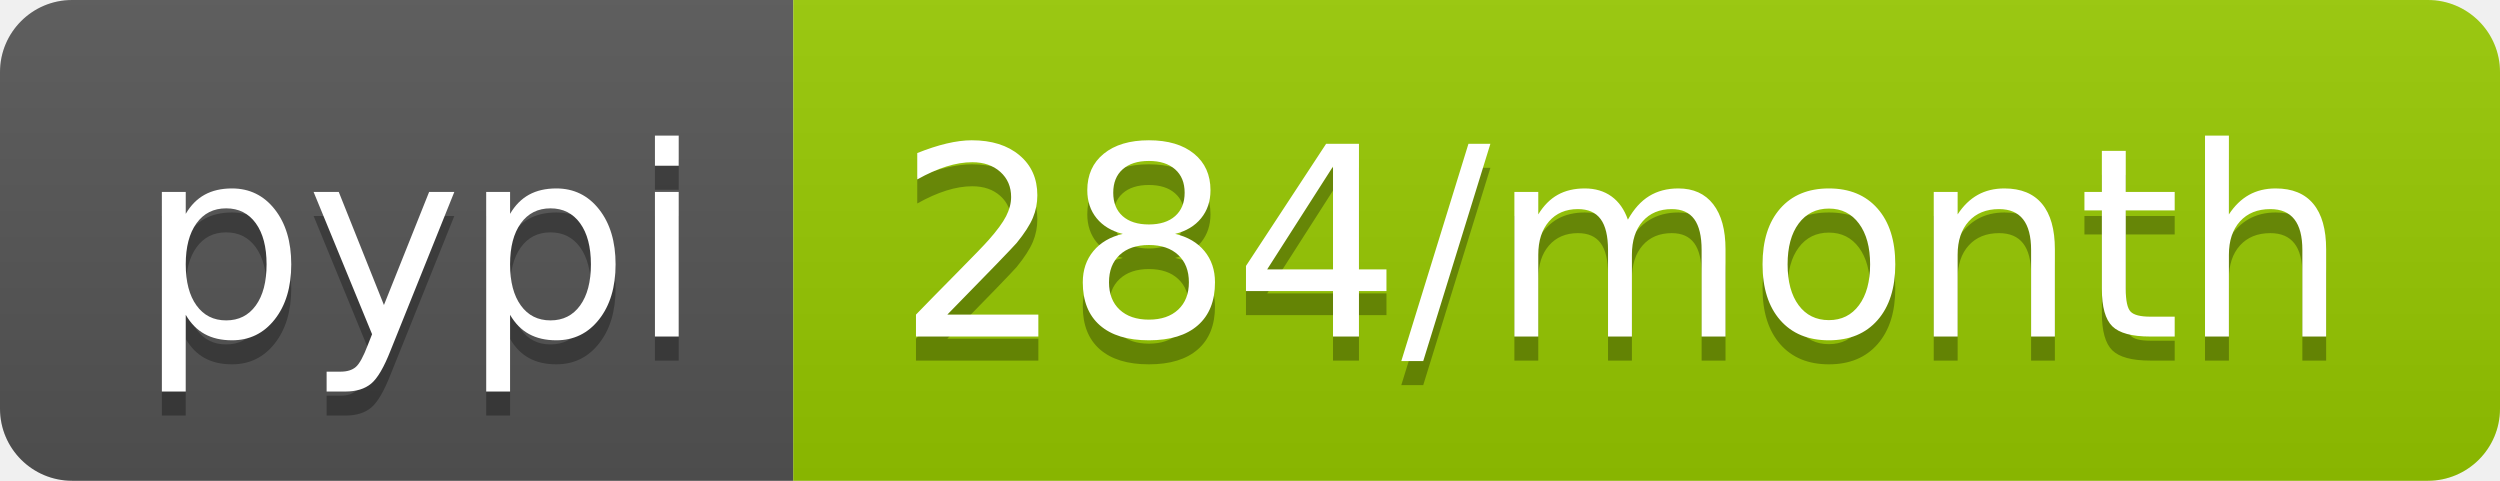
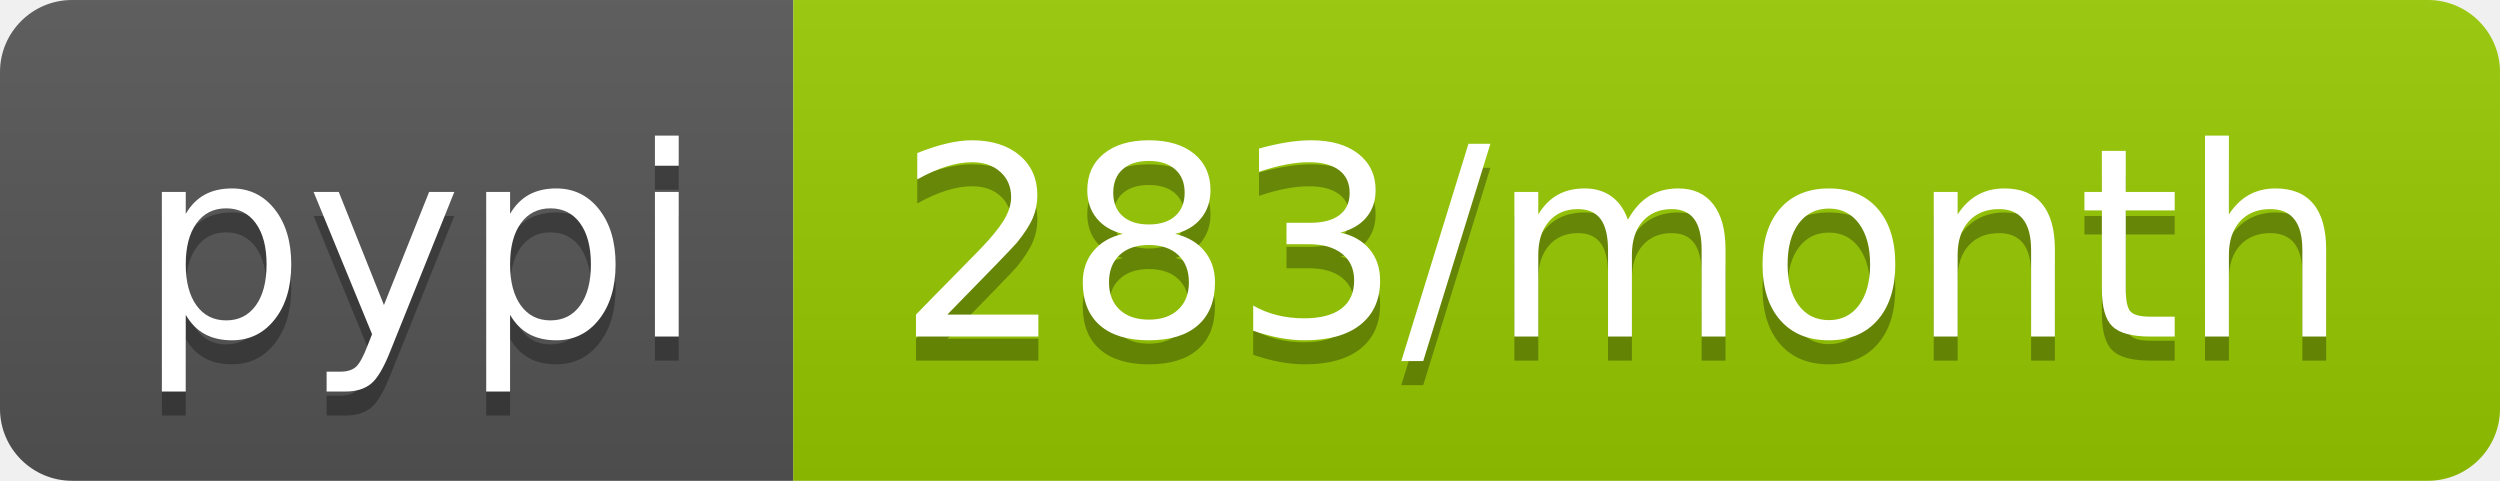
<svg xmlns="http://www.w3.org/2000/svg" width="104" height="20">
  <linearGradient id="b" x2="0" y2="100%">
    <stop offset="0" stop-color="#bbb" stop-opacity=".1" />
    <stop offset="1" stop-opacity=".1" />
  </linearGradient>
  <clipPath id="a">
    <rect width="104" height="20" rx="3" fill="#fff" />
  </clipPath>
  <g clip-path="url(#a)">
    <path fill="#555" d="M0 0h33v20H0z" />
    <path fill="#97ca00" d="M33 0h71v20H33z" />
    <path fill="url(#b)" d="M0 0h104v20H0z" />
  </g>
  <g fill="#fff" text-anchor="middle" font-family="DejaVu Sans,Verdana,Geneva,sans-serif" font-size="110">
    <text x="175" y="150" fill="#010101" fill-opacity=".3" transform="scale(.1)" textLength="230">pypi</text>
    <text x="175" y="140" transform="scale(.1)" textLength="230">pypi</text>
-     <text x="675" y="150" fill="#010101" fill-opacity=".3" transform="scale(.1)" textLength="610">284/month</text>
-     <text x="675" y="140" transform="scale(.1)" textLength="610">284/month</text>
+     <text x="675" y="150" fill="#010101" fill-opacity=".3" transform="scale(.1)" textLength="610">283/month</text>
+     <text x="675" y="140" transform="scale(.1)" textLength="610">283/month</text>
  </g>
</svg>
